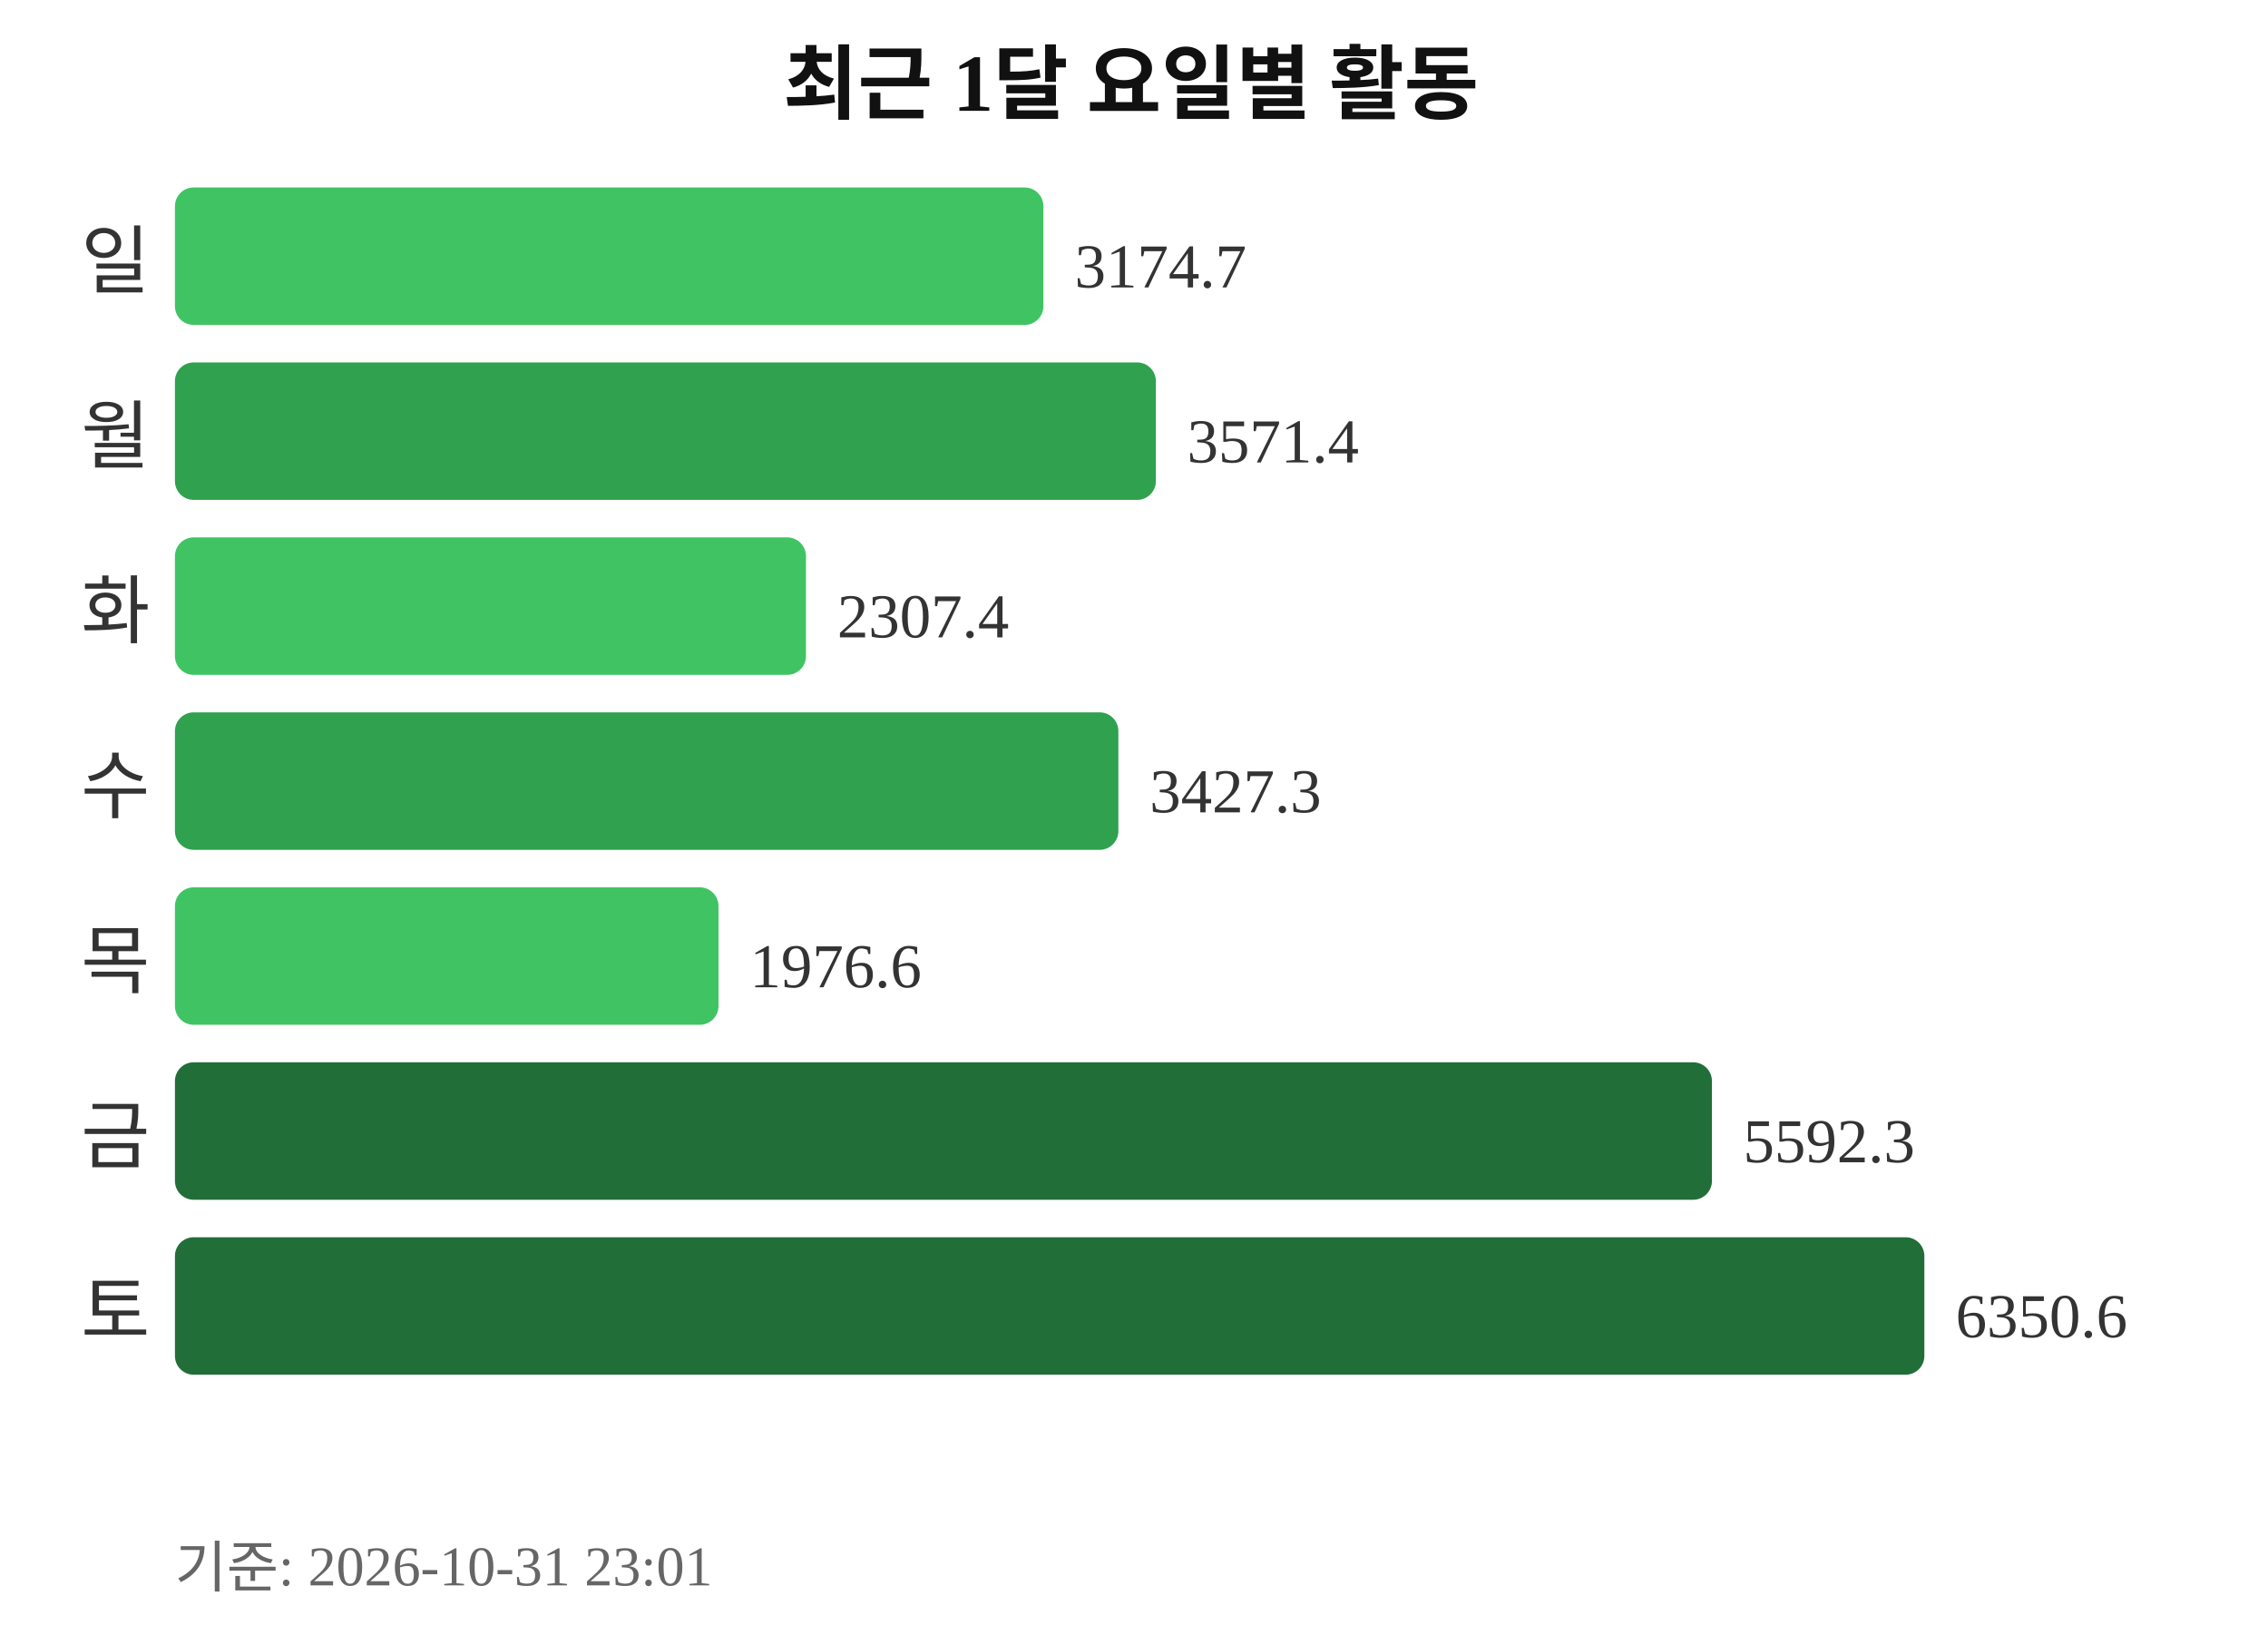
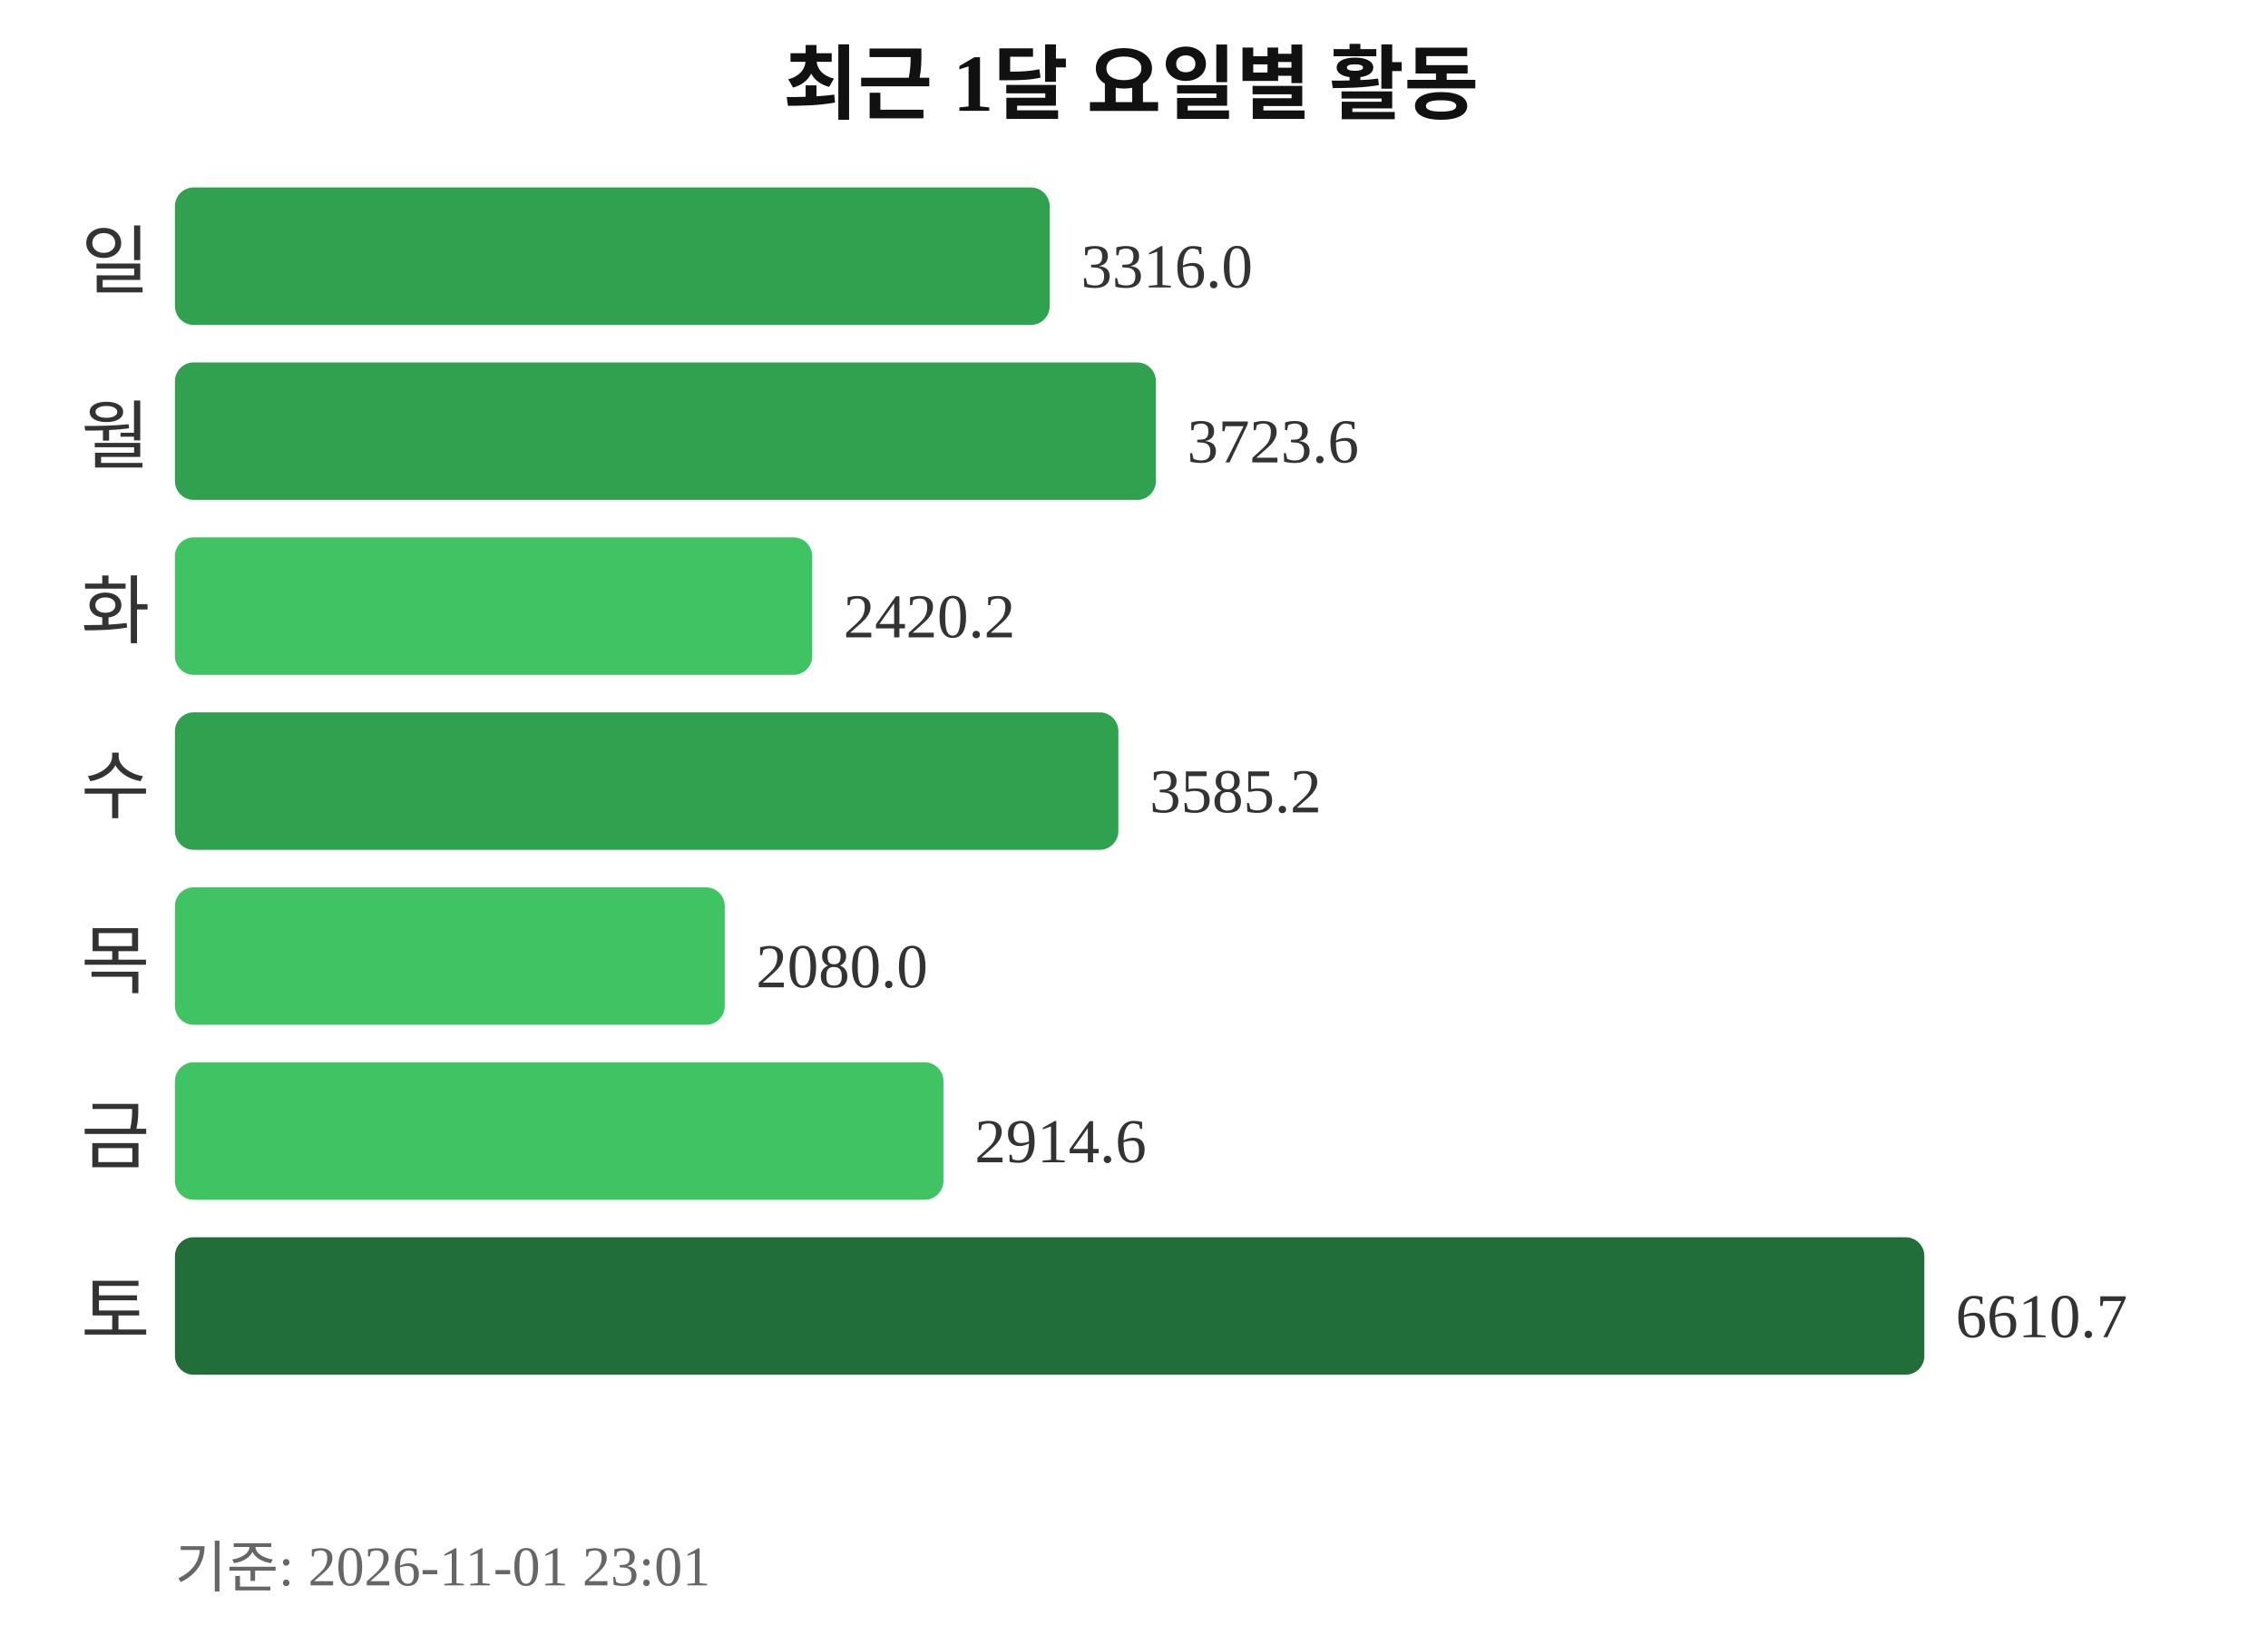
<svg xmlns="http://www.w3.org/2000/svg" width="363" height="260">
  <text x="181" y="18" text-anchor="middle" font-size="13" font-weight="bold" fill="#111111">최근 1달 요일별 활동</text>
  <text x="24" y="46" text-anchor="end" font-size="12" fill="#333333">일</text>
-   <rect x="28" y="30" width="139" height="22" rx="3" fill="#40c463" />
-   <text x="172" y="46" font-size="10" fill="#333333">3174.7</text>
+   <rect x="28" y="30" width="140" height="22" rx="3" fill="#30a14e" />
+   <text x="173" y="46" font-size="10" fill="#333333">3316.0</text>
  <text x="24" y="74" text-anchor="end" font-size="12" fill="#333333">월</text>
  <rect x="28" y="58" width="157" height="22" rx="3" fill="#30a14e" />
-   <text x="190" y="74" font-size="10" fill="#333333">3571.4</text>
+   <text x="190" y="74" font-size="10" fill="#333333">3723.6</text>
  <text x="24" y="102" text-anchor="end" font-size="12" fill="#333333">화</text>
-   <rect x="28" y="86" width="101" height="22" rx="3" fill="#40c463" />
-   <text x="134" y="102" font-size="10" fill="#333333">2307.4</text>
+   <rect x="28" y="86" width="102" height="22" rx="3" fill="#40c463" />
+   <text x="135" y="102" font-size="10" fill="#333333">2420.2</text>
  <text x="24" y="130" text-anchor="end" font-size="12" fill="#333333">수</text>
  <rect x="28" y="114" width="151" height="22" rx="3" fill="#30a14e" />
-   <text x="184" y="130" font-size="10" fill="#333333">3427.3</text>
+   <text x="184" y="130" font-size="10" fill="#333333">3585.2</text>
  <text x="24" y="158" text-anchor="end" font-size="12" fill="#333333">목</text>
-   <rect x="28" y="142" width="87" height="22" rx="3" fill="#40c463" />
-   <text x="120" y="158" font-size="10" fill="#333333">1976.6</text>
+   <rect x="28" y="142" width="88" height="22" rx="3" fill="#40c463" />
+   <text x="121" y="158" font-size="10" fill="#333333">2080.0</text>
  <text x="24" y="186" text-anchor="end" font-size="12" fill="#333333">금</text>
-   <rect x="28" y="170" width="246" height="22" rx="3" fill="#216e39" />
-   <text x="279" y="186" font-size="10" fill="#333333">5592.3</text>
+   <rect x="28" y="170" width="123" height="22" rx="3" fill="#40c463" />
+   <text x="156" y="186" font-size="10" fill="#333333">2914.6</text>
  <text x="24" y="214" text-anchor="end" font-size="12" fill="#333333">토</text>
  <rect x="28" y="198" width="280" height="22" rx="3" fill="#216e39" />
-   <text x="313" y="214" font-size="10" fill="#333333">6350.6</text>
-   <text x="28" y="254" font-size="9" fill="#666666">기준: 2026-10-31 23:01</text>
+   <text x="313" y="214" font-size="10" fill="#333333">6610.7</text>
+   <text x="28" y="254" font-size="9" fill="#666666">기준: 2026-11-01 23:01</text>
</svg>
